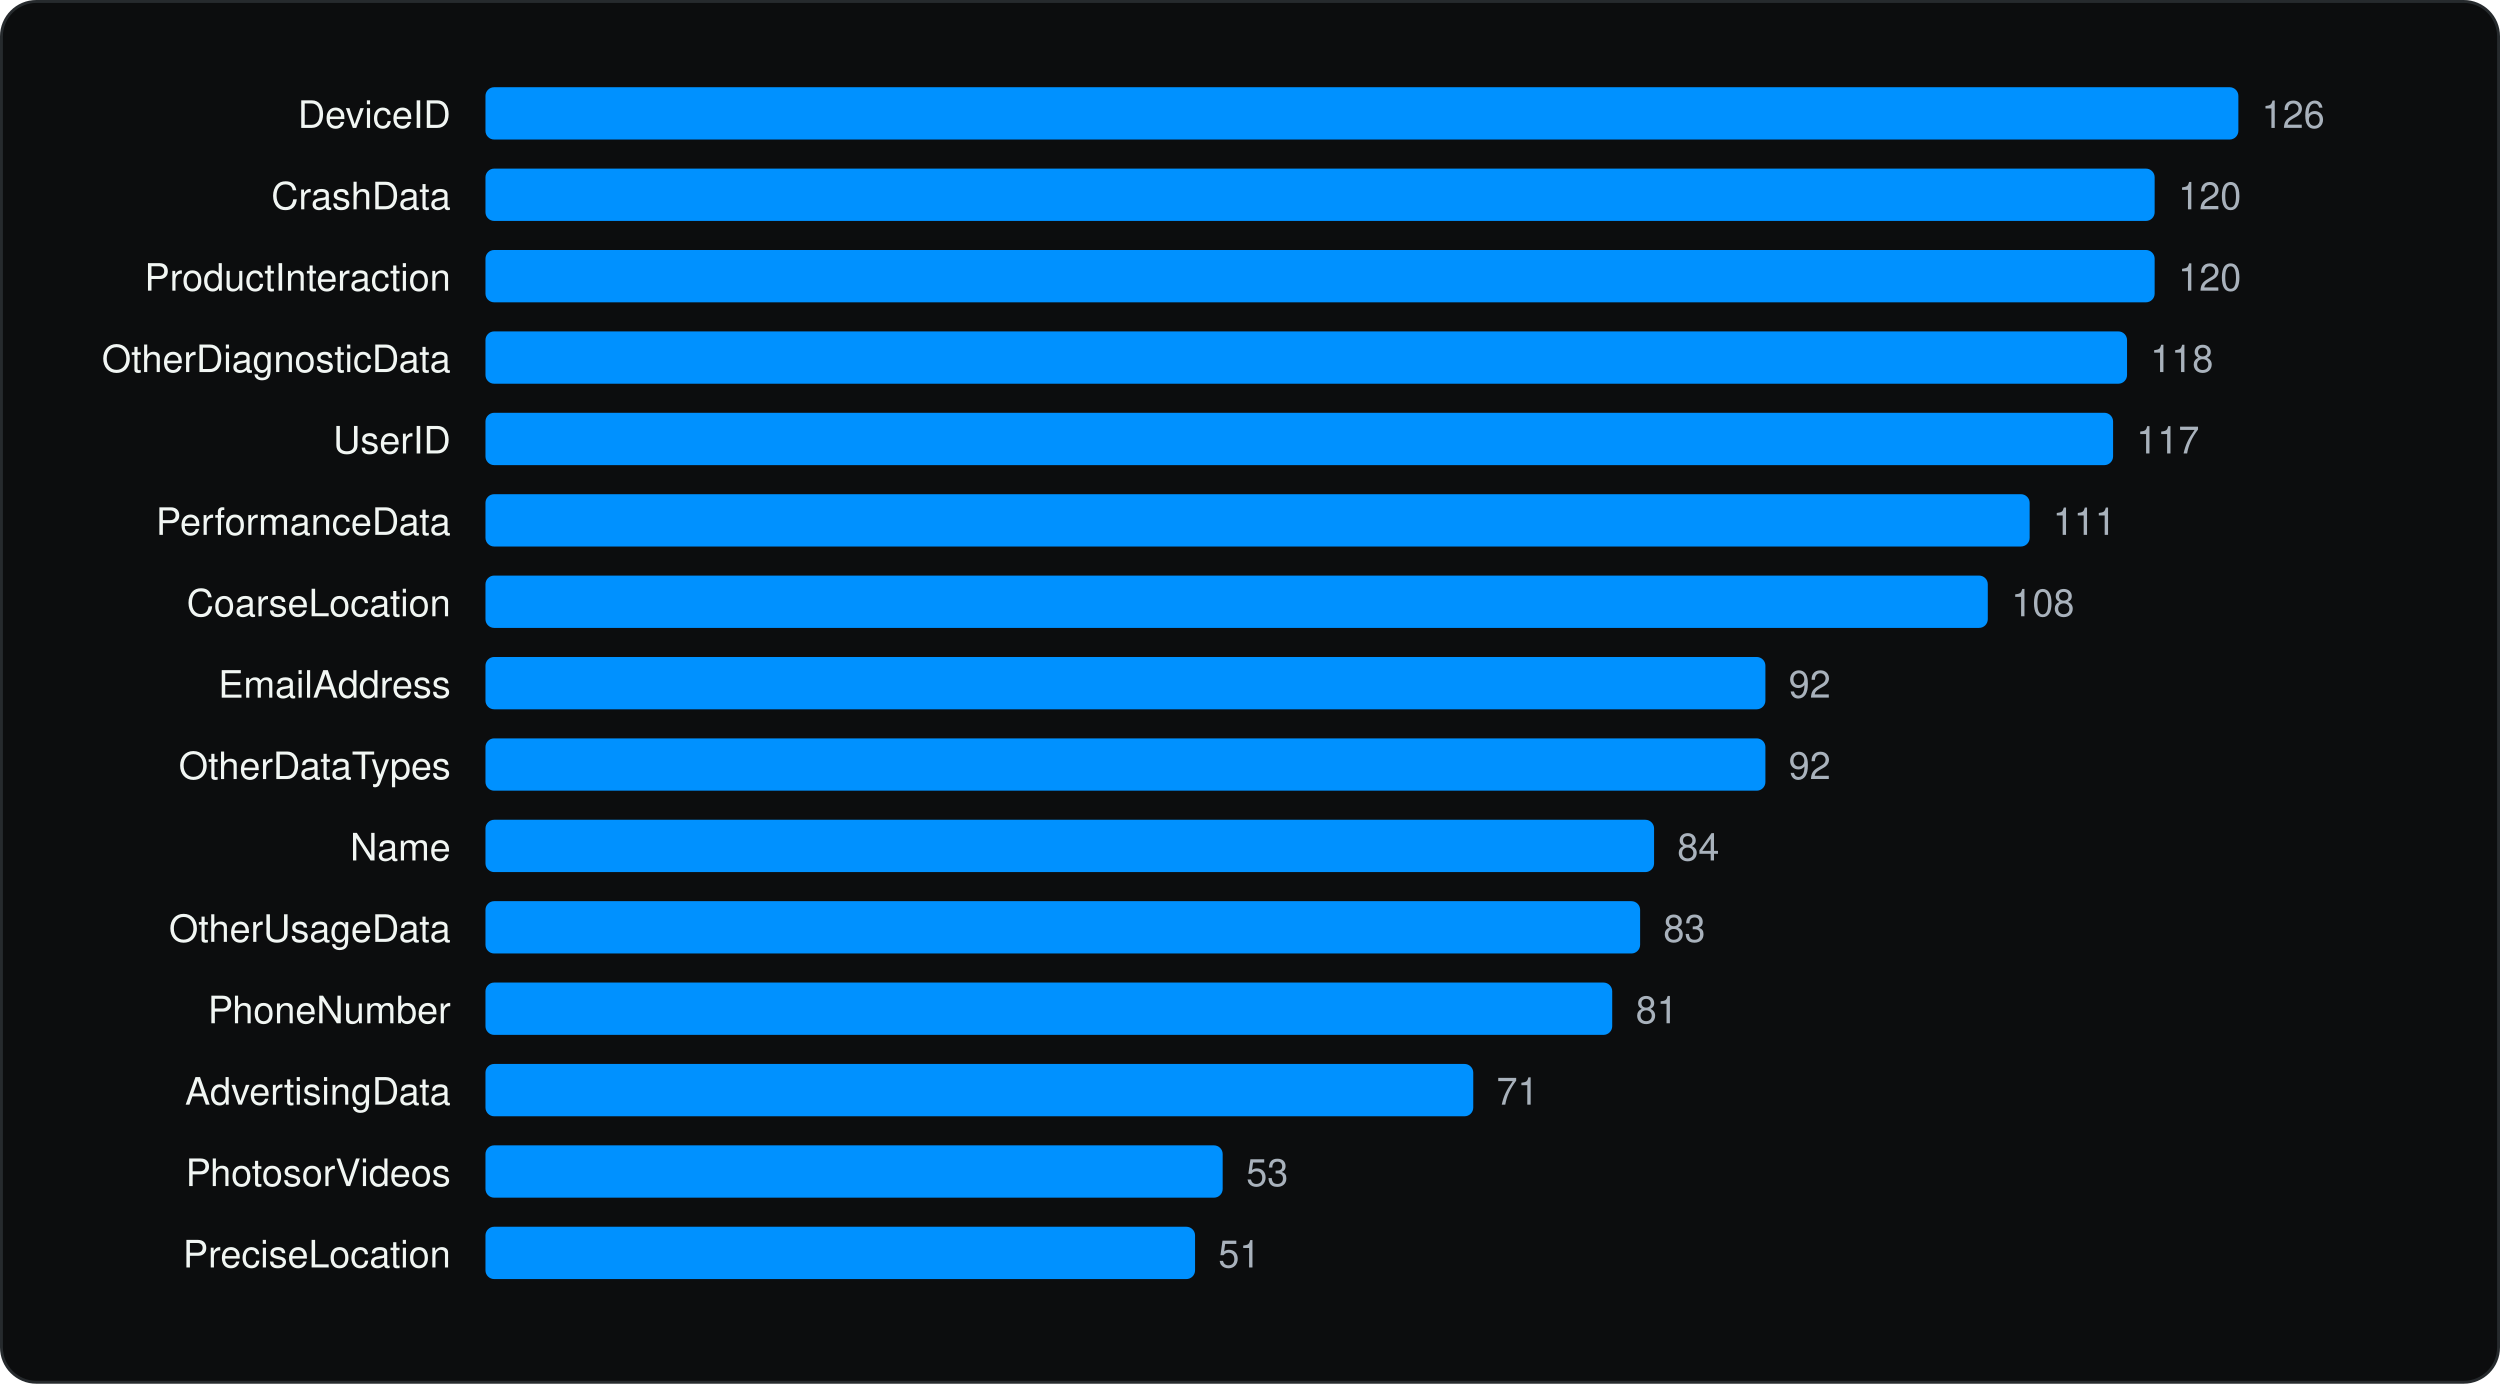
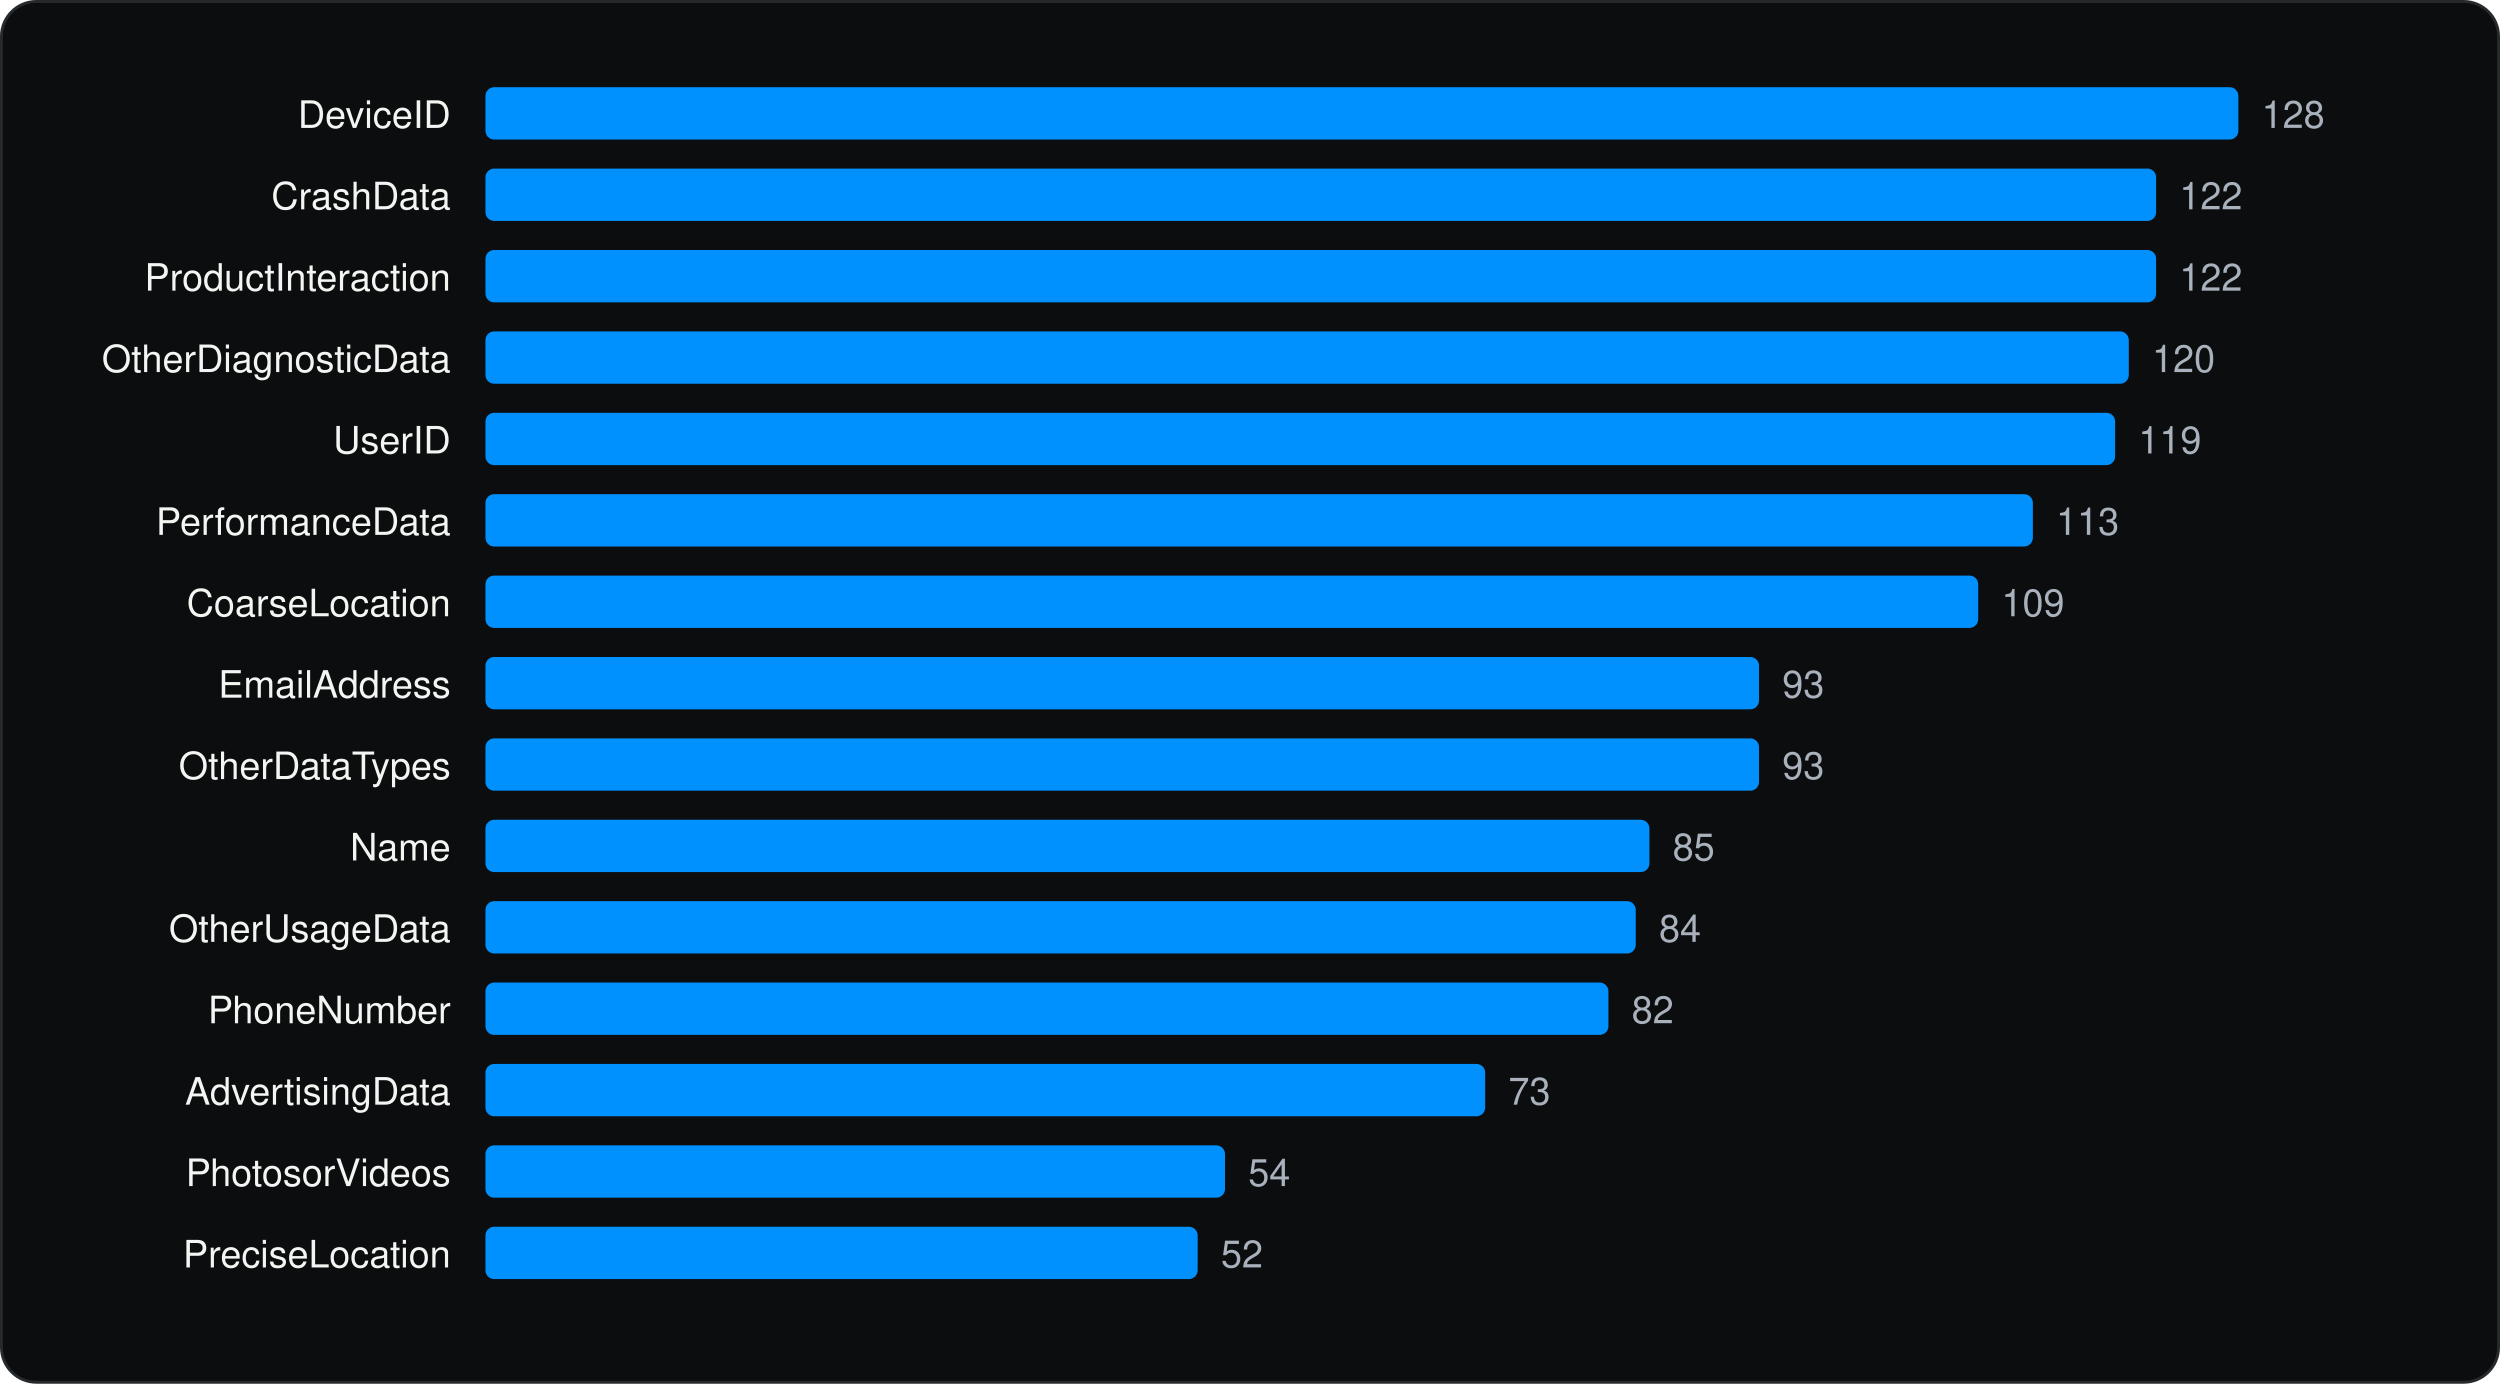
<svg xmlns="http://www.w3.org/2000/svg" viewBox="0 0 860 476" width="860" height="476" role="img" aria-label="Most declared iOS collected data types" font-family="Geist, -apple-system, BlinkMacSystemFont, 'Segoe UI', Helvetica, Arial, sans-serif">
  <rect x="0.5" y="0.5" width="859" height="475" rx="12" fill="#0C0D0E" stroke="#262A2D" />
  <g transform="translate(20 20)">
    <text x="135.04" y="24" font-size="13" text-anchor="end" fill="#F1F6F3">DeviceID</text>
    <rect x="147.0" y="10" width="603.0" height="18" rx="3" fill="#0091FF" />
-     <text x="758.0" y="24" font-size="13" fill="#A9B2BC">126</text>
+     <text x="758.0" y="24" font-size="13" fill="#A9B2BC">128</text>
    <text x="135.04" y="52" font-size="13" text-anchor="end" fill="#F1F6F3">CrashData</text>
-     <rect x="147.0" y="38" width="574.2" height="18" rx="3" fill="#0091FF" />
-     <text x="729.3" y="52" font-size="13" fill="#A9B2BC">120</text>
+     <rect x="147.0" y="38" width="574.7" height="18" rx="3" fill="#0091FF" />
+     <text x="729.7" y="52" font-size="13" fill="#A9B2BC">122</text>
    <text x="135.04" y="80" font-size="13" text-anchor="end" fill="#F1F6F3">ProductInteraction</text>
-     <rect x="147.0" y="66" width="574.2" height="18" rx="3" fill="#0091FF" />
-     <text x="729.3" y="80" font-size="13" fill="#A9B2BC">120</text>
+     <rect x="147.0" y="66" width="574.7" height="18" rx="3" fill="#0091FF" />
+     <text x="729.7" y="80" font-size="13" fill="#A9B2BC">122</text>
    <text x="135.04" y="108" font-size="13" text-anchor="end" fill="#F1F6F3">OtherDiagnosticData</text>
-     <rect x="147.0" y="94" width="564.7" height="18" rx="3" fill="#0091FF" />
-     <text x="719.7" y="108" font-size="13" fill="#A9B2BC">118</text>
+     <rect x="147.0" y="94" width="565.3" height="18" rx="3" fill="#0091FF" />
+     <text x="720.3" y="108" font-size="13" fill="#A9B2BC">120</text>
    <text x="135.04" y="136" font-size="13" text-anchor="end" fill="#F1F6F3">UserID</text>
-     <rect x="147.0" y="122" width="559.9" height="18" rx="3" fill="#0091FF" />
-     <text x="714.9" y="136" font-size="13" fill="#A9B2BC">117</text>
+     <rect x="147.0" y="122" width="560.6" height="18" rx="3" fill="#0091FF" />
+     <text x="715.6" y="136" font-size="13" fill="#A9B2BC">119</text>
    <text x="135.04" y="164" font-size="13" text-anchor="end" fill="#F1F6F3">PerformanceData</text>
-     <rect x="147.0" y="150" width="531.2" height="18" rx="3" fill="#0091FF" />
-     <text x="686.2" y="164" font-size="13" fill="#A9B2BC">111</text>
+     <rect x="147.0" y="150" width="532.3" height="18" rx="3" fill="#0091FF" />
+     <text x="687.3" y="164" font-size="13" fill="#A9B2BC">113</text>
    <text x="135.04" y="192" font-size="13" text-anchor="end" fill="#F1F6F3">CoarseLocation</text>
-     <rect x="147.0" y="178" width="516.8" height="18" rx="3" fill="#0091FF" />
-     <text x="671.9" y="192" font-size="13" fill="#A9B2BC">108</text>
+     <rect x="147.0" y="178" width="513.5" height="18" rx="3" fill="#0091FF" />
+     <text x="668.5" y="192" font-size="13" fill="#A9B2BC">109</text>
    <text x="135.04" y="220" font-size="13" text-anchor="end" fill="#F1F6F3">EmailAddress</text>
-     <rect x="147.0" y="206" width="440.3" height="18" rx="3" fill="#0091FF" />
-     <text x="595.3" y="220" font-size="13" fill="#A9B2BC">92</text>
+     <rect x="147.0" y="206" width="438.1" height="18" rx="3" fill="#0091FF" />
+     <text x="593.1" y="220" font-size="13" fill="#A9B2BC">93</text>
    <text x="135.04" y="248" font-size="13" text-anchor="end" fill="#F1F6F3">OtherDataTypes</text>
-     <rect x="147.0" y="234" width="440.3" height="18" rx="3" fill="#0091FF" />
-     <text x="595.3" y="248" font-size="13" fill="#A9B2BC">92</text>
+     <rect x="147.0" y="234" width="438.1" height="18" rx="3" fill="#0091FF" />
+     <text x="593.1" y="248" font-size="13" fill="#A9B2BC">93</text>
    <text x="135.04" y="276" font-size="13" text-anchor="end" fill="#F1F6F3">Name</text>
-     <rect x="147.0" y="262" width="402.0" height="18" rx="3" fill="#0091FF" />
-     <text x="557.0" y="276" font-size="13" fill="#A9B2BC">84</text>
+     <rect x="147.0" y="262" width="400.4" height="18" rx="3" fill="#0091FF" />
+     <text x="555.4" y="276" font-size="13" fill="#A9B2BC">85</text>
    <text x="135.04" y="304" font-size="13" text-anchor="end" fill="#F1F6F3">OtherUsageData</text>
-     <rect x="147.0" y="290" width="397.2" height="18" rx="3" fill="#0091FF" />
-     <text x="552.2" y="304" font-size="13" fill="#A9B2BC">83</text>
+     <rect x="147.0" y="290" width="395.7" height="18" rx="3" fill="#0091FF" />
+     <text x="550.7" y="304" font-size="13" fill="#A9B2BC">84</text>
    <text x="135.04" y="332" font-size="13" text-anchor="end" fill="#F1F6F3">PhoneNumber</text>
-     <rect x="147.0" y="318" width="387.6" height="18" rx="3" fill="#0091FF" />
-     <text x="542.7" y="332" font-size="13" fill="#A9B2BC">81</text>
+     <rect x="147.0" y="318" width="386.3" height="18" rx="3" fill="#0091FF" />
+     <text x="541.3" y="332" font-size="13" fill="#A9B2BC">82</text>
    <text x="135.04" y="360" font-size="13" text-anchor="end" fill="#F1F6F3">AdvertisingData</text>
-     <rect x="147.0" y="346" width="339.8" height="18" rx="3" fill="#0091FF" />
-     <text x="494.8" y="360" font-size="13" fill="#A9B2BC">71</text>
+     <rect x="147.0" y="346" width="343.9" height="18" rx="3" fill="#0091FF" />
+     <text x="498.9" y="360" font-size="13" fill="#A9B2BC">73</text>
    <text x="135.04" y="388" font-size="13" text-anchor="end" fill="#F1F6F3">PhotosorVideos</text>
-     <rect x="147.0" y="374" width="253.6" height="18" rx="3" fill="#0091FF" />
-     <text x="408.7" y="388" font-size="13" fill="#A9B2BC">53</text>
+     <rect x="147.0" y="374" width="254.4" height="18" rx="3" fill="#0091FF" />
+     <text x="409.4" y="388" font-size="13" fill="#A9B2BC">54</text>
    <text x="135.04" y="416" font-size="13" text-anchor="end" fill="#F1F6F3">PreciseLocation</text>
-     <rect x="147.0" y="402" width="244.1" height="18" rx="3" fill="#0091FF" />
-     <text x="399.1" y="416" font-size="13" fill="#A9B2BC">51</text>
+     <rect x="147.0" y="402" width="245.0" height="18" rx="3" fill="#0091FF" />
+     <text x="400.0" y="416" font-size="13" fill="#A9B2BC">52</text>
  </g>
</svg>
